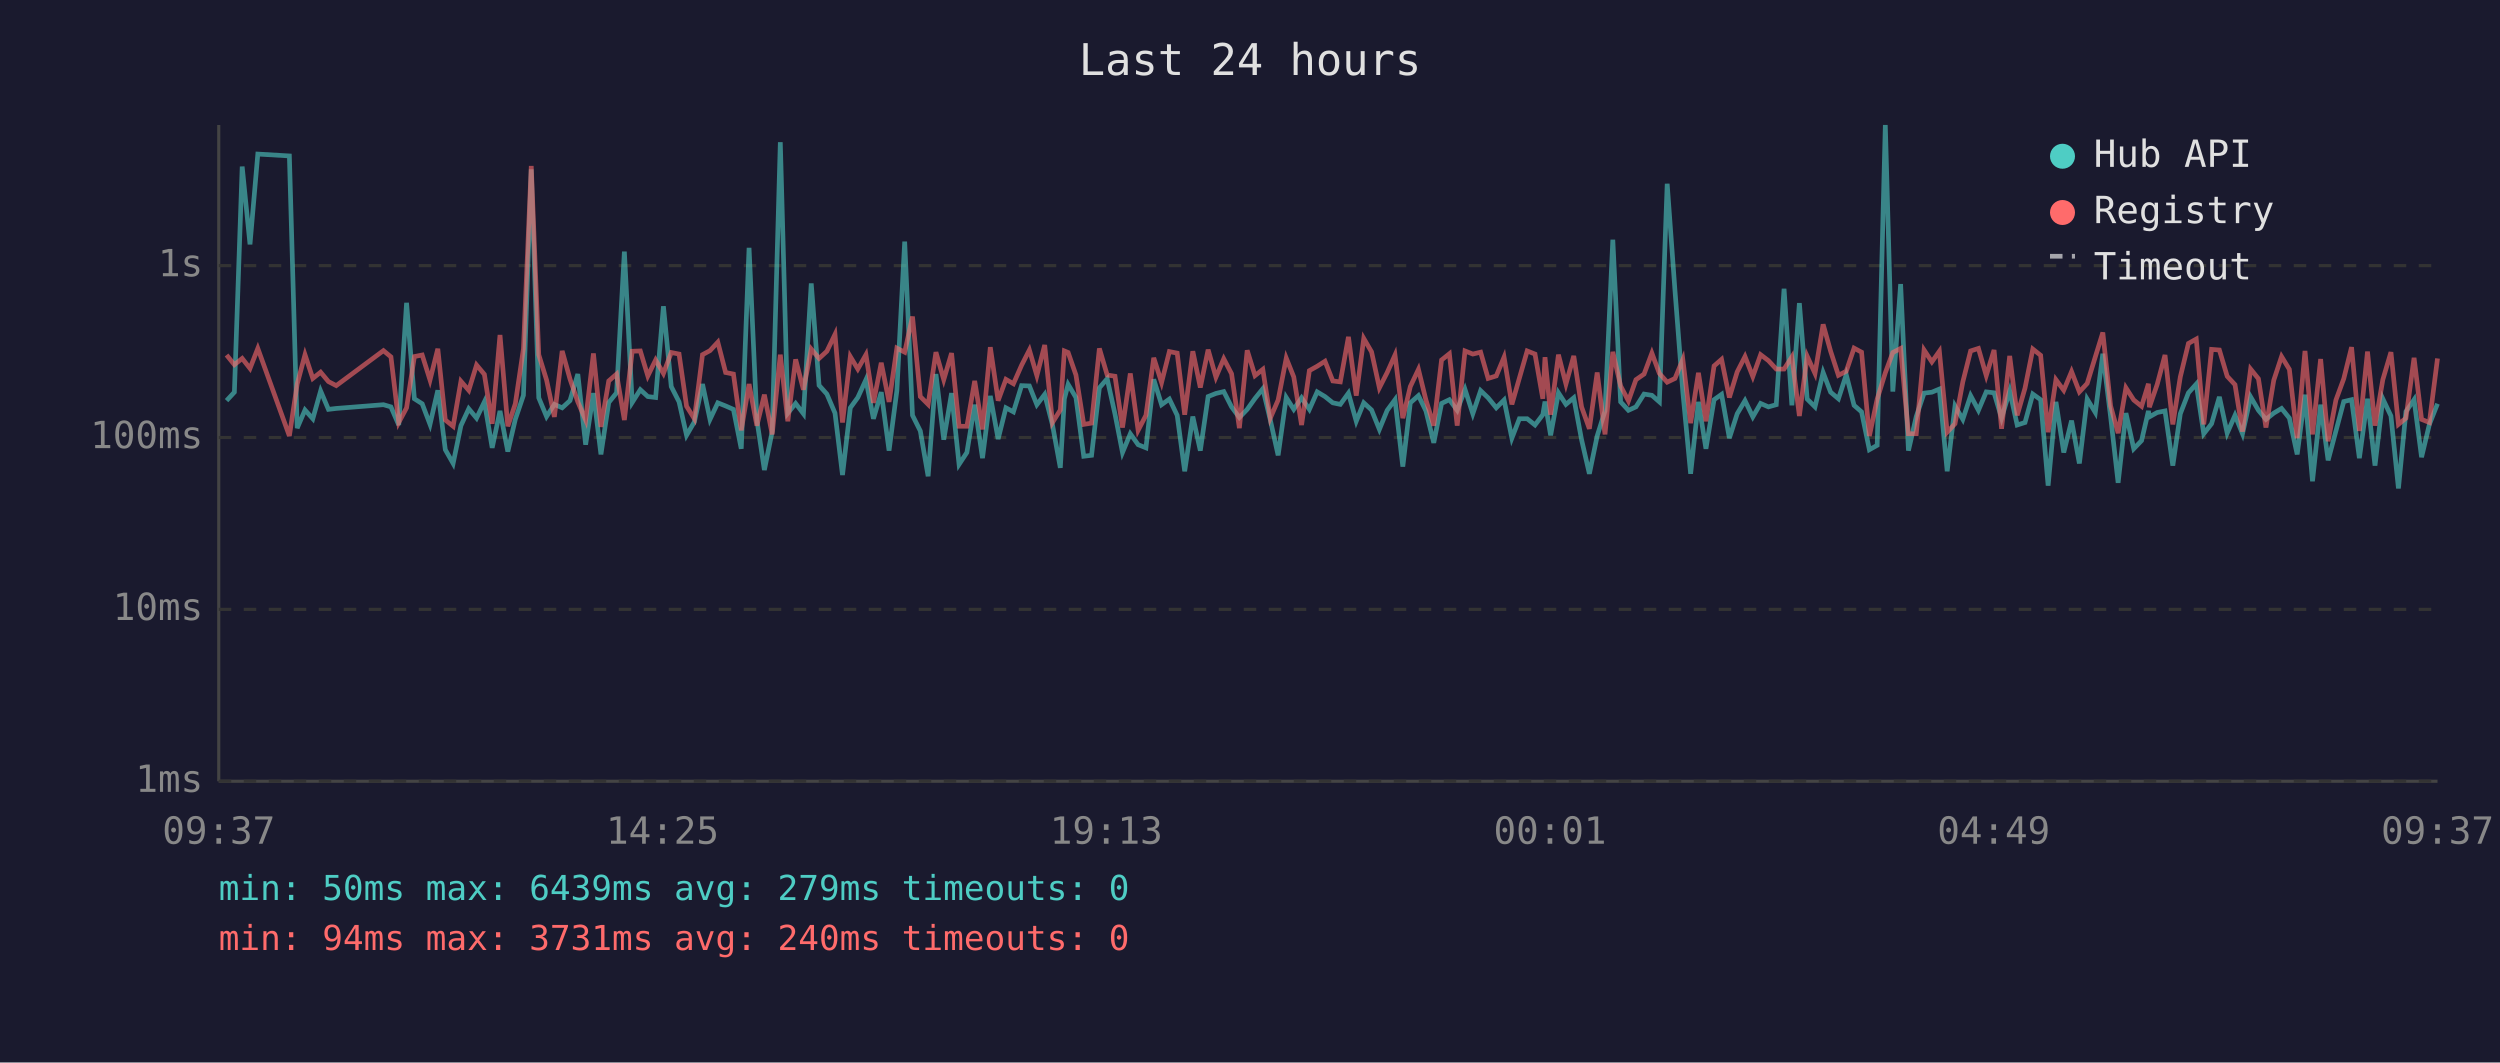
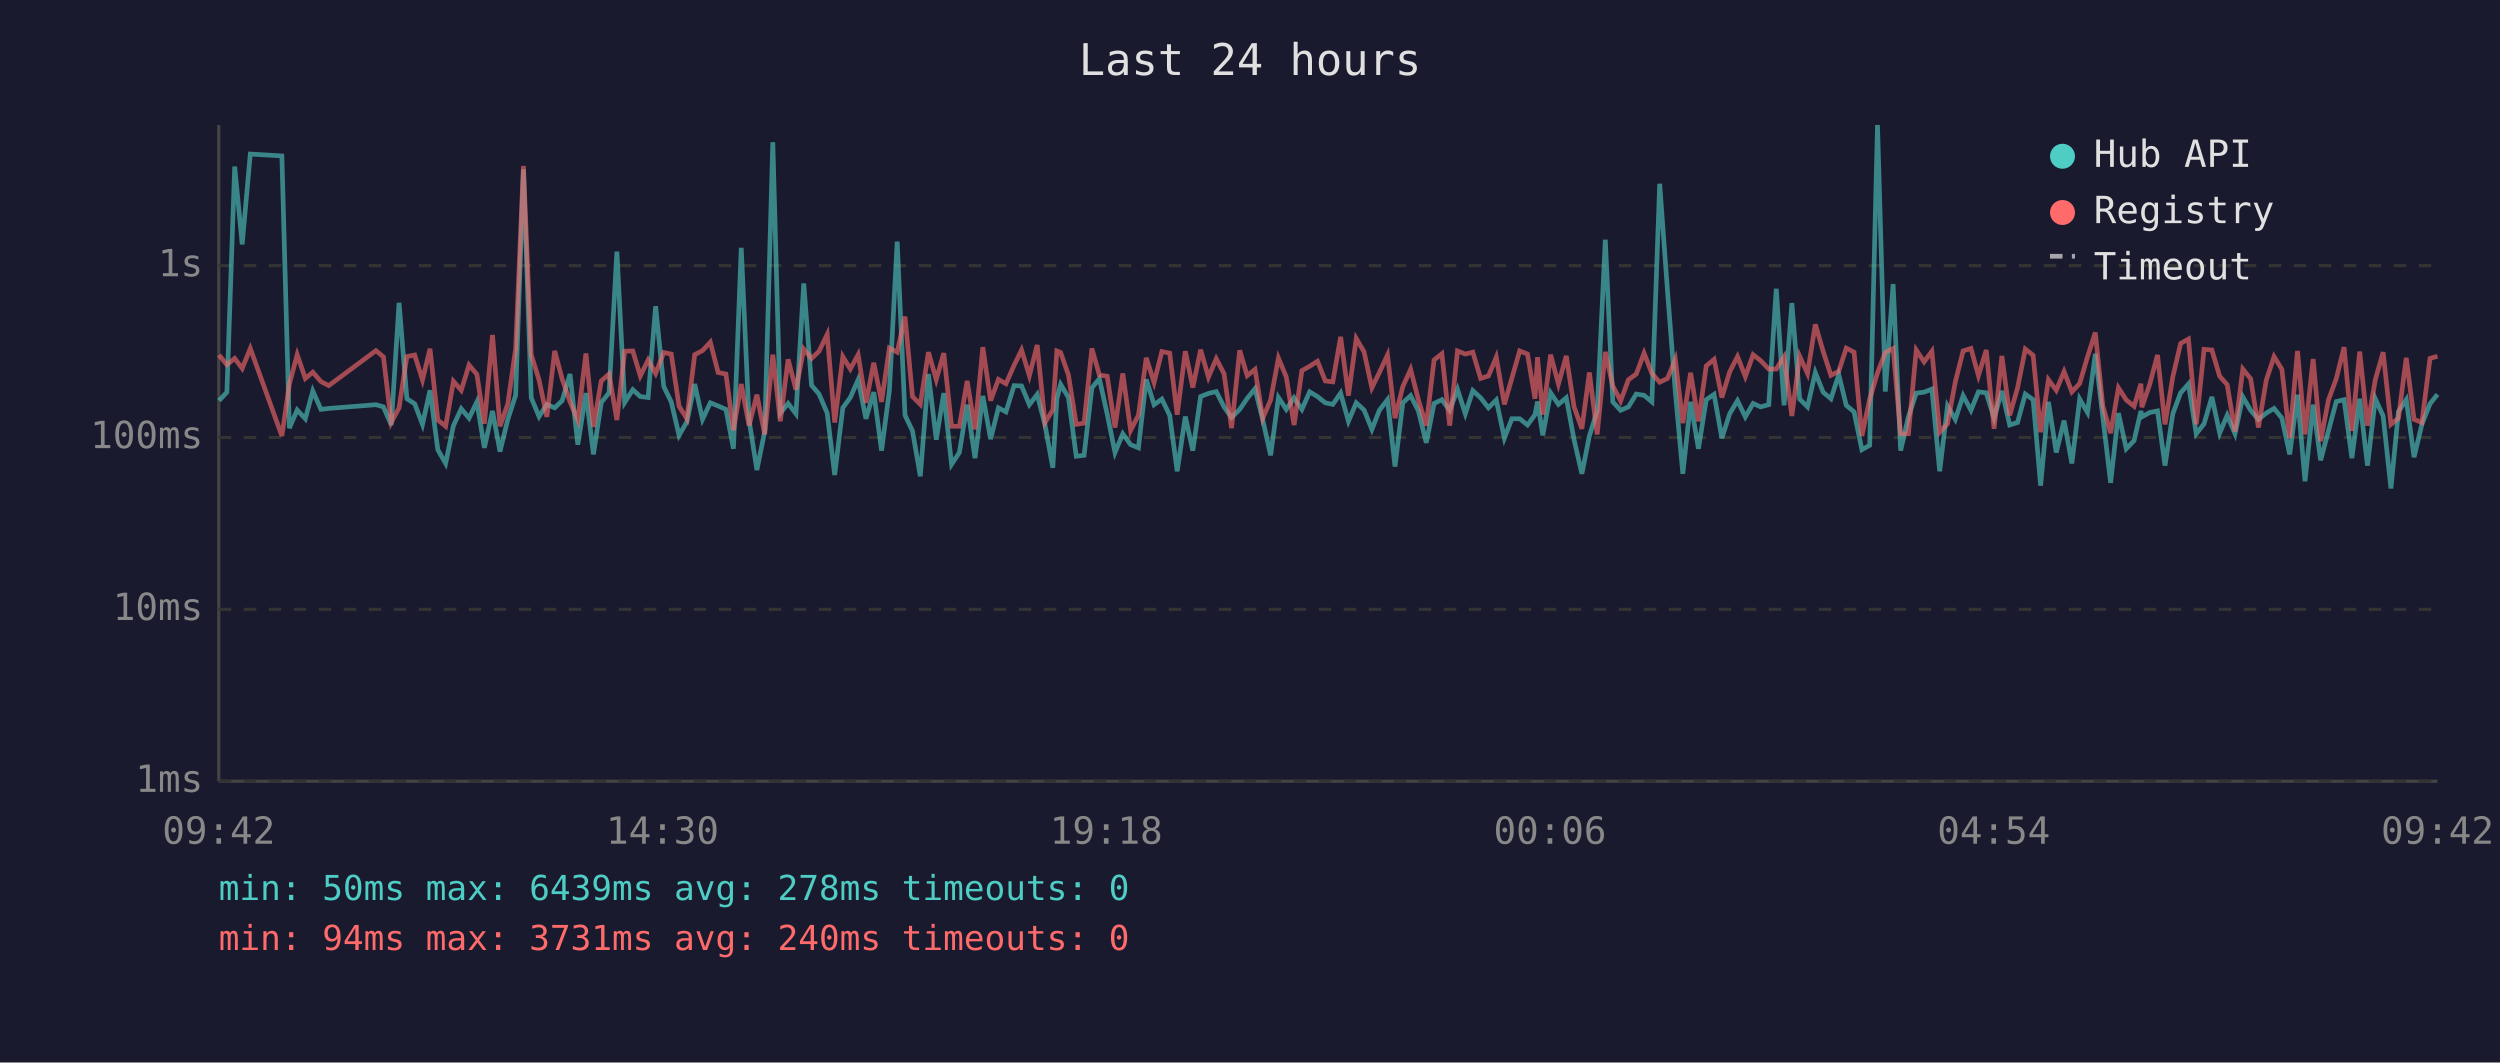
<svg xmlns="http://www.w3.org/2000/svg" viewBox="0 0 800 340" font-family="monospace" font-size="12">
  <rect width="800" height="340" fill="#1a1a2e" />
  <text x="400" y="24" fill="#e0e0e0" font-size="14" text-anchor="middle">Last 24 hours</text>
  <line x1="70" y1="40" x2="70" y2="250" stroke="#444" stroke-width="1" />
  <line x1="70" y1="250" x2="780" y2="250" stroke="#444" stroke-width="1" />
  <line x1="70" y1="250" x2="780" y2="250" stroke="#333" stroke-width="1" stroke-dasharray="4" />
  <text x="65" y="250" fill="#888" text-anchor="end" dominant-baseline="middle">1ms</text>
  <line x1="70" y1="195" x2="780" y2="195" stroke="#333" stroke-width="1" stroke-dasharray="4" />
  <text x="65" y="195" fill="#888" text-anchor="end" dominant-baseline="middle">10ms</text>
  <line x1="70" y1="140" x2="780" y2="140" stroke="#333" stroke-width="1" stroke-dasharray="4" />
  <text x="65" y="140" fill="#888" text-anchor="end" dominant-baseline="middle">100ms</text>
  <line x1="70" y1="85" x2="780" y2="85" stroke="#333" stroke-width="1" stroke-dasharray="4" />
  <text x="65" y="85" fill="#888" text-anchor="end" dominant-baseline="middle">1s</text>
-   <text x="70" y="270" fill="#888" text-anchor="middle">09:37</text>
-   <text x="212" y="270" fill="#888" text-anchor="middle">14:25</text>
-   <text x="354" y="270" fill="#888" text-anchor="middle">19:13</text>
-   <text x="496" y="270" fill="#888" text-anchor="middle">00:01</text>
-   <text x="638" y="270" fill="#888" text-anchor="middle">04:49</text>
-   <text x="780" y="270" fill="#888" text-anchor="middle">09:37</text>
-   <polyline points="72.5,128.2 75.0,125.5 77.5,53.3 80.0,78.2 82.5,49.3 92.6,49.9 95.1,137.0 97.6,131.2 100.1,134.0 102.6,125.1 105.1,131.0 107.6,130.7 122.7,129.5 125.1,130.2 127.6,136.0 130.1,96.9 132.6,127.6 135.1,129.2 137.6,135.8 140.1,124.9 142.5,143.9 145.0,148.3 147.5,136.2 150.0,130.8 152.5,133.8 155.0,128.6 157.5,143.3 160.0,131.5 162.5,144.5 164.9,134.2 167.5,126.5 170.0,54.2 172.4,127.3 174.9,133.3 177.4,129.4 179.9,130.5 182.4,128.2 184.9,119.7 187.4,142.3 189.9,125.8 192.3,145.4 194.8,128.8 197.3,125.7 199.8,80.5 202.3,128.8 204.9,124.7 207.3,126.9 209.8,127.2 212.3,98.0 214.8,123.7 217.3,128.6 219.7,139.3 222.2,135.0 224.8,122.9 227.2,134.2 229.7,128.9 232.2,129.9 234.7,131.0 237.2,143.6 239.7,79.3 242.2,134.4 244.6,150.4 247.1,138.1 249.7,45.5 252.1,132.2 254.6,129.1 257.1,132.4 259.6,90.7 262.1,123.3 264.6,126.1 267.2,132.2 269.6,152.0 272.1,130.5 274.5,127.2 277.1,121.5 279.5,134.0 282.0,125.5 284.5,144.2 287.0,125.0 289.5,77.3 292.0,132.9 294.5,137.9 297.0,152.4 299.5,119.7 302.0,140.7 304.5,125.8 306.9,148.6 309.4,144.8 311.9,129.5 314.4,146.6 316.9,126.7 319.4,140.5 321.9,130.5 324.3,131.8 326.9,123.4 329.4,123.5 331.8,129.5 334.3,126.2 336.8,136.0 339.3,149.7 340.6,127.6 341.8,123.0 344.3,127.2 346.8,146.0 349.3,145.7 351.8,124.1 354.3,121.2 356.8,132.5 359.2,144.8 361.7,138.8 364.2,142.3 366.7,143.3 369.2,121.4 371.7,129.5 374.2,127.7 376.7,132.9 379.1,150.8 381.7,133.3 384.1,144.2 386.6,126.9 389.1,125.9 391.6,125.3 394.1,130.2 396.6,133.6 399.1,131.0 401.6,127.5 404.1,124.4 406.5,134.4 409.0,145.7 411.6,127.2 414.0,131.0 416.5,127.3 419.0,131.0 421.5,125.4 424.0,126.9 426.5,128.9 428.9,129.4 431.5,125.8 434.0,134.8 436.4,128.9 438.9,131.2 441.4,137.4 443.9,131.3 446.4,127.9 448.9,149.3 451.3,128.9 453.9,126.6 456.3,131.5 458.8,141.7 461.3,129.1 463.8,127.9 466.3,131.3 468.8,124.6 471.3,132.4 473.8,125.0 476.2,127.3 478.8,130.5 481.3,128.0 483.8,140.2 486.2,134.0 488.7,134.0 491.2,136.0 493.7,132.7 494.4,128.5 496.2,139.3 498.7,125.7 501.1,129.4 503.6,127.3 506.1,140.7 508.6,151.6 511.1,139.5 513.6,131.5 516.1,76.7 518.6,128.6 521.1,131.3 523.5,130.2 526.1,126.1 528.6,126.5 531.0,128.6 533.5,58.8 536.0,93.1 538.5,125.4 541.0,151.6 543.5,128.6 545.9,143.6 548.5,127.9 550.9,126.2 553.4,140.2 555.9,132.4 558.4,128.2 560.9,133.4 563.4,129.1 565.9,130.2 568.4,129.5 570.9,92.4 573.4,129.7 575.8,97.0 578.3,127.7 580.8,130.2 583.4,119.2 585.8,125.5 588.3,127.6 590.8,119.9 593.3,129.7 595.7,131.8 598.2,143.9 600.7,142.5 603.3,40.0 605.7,125.3 608.2,90.9 610.7,144.2 613.2,133.3 615.7,125.8 618.2,125.5 620.6,124.5 623.1,150.8 625.6,129.9 628.1,134.2 630.6,126.6 633.1,131.3 635.6,125.4 638.1,125.7 640.5,133.8 643.1,125.1 645.5,136.0 648.0,135.2 650.5,126.1 653.0,127.9 655.4,155.4 657.9,128.6 660.4,144.8 662.9,134.6 665.4,148.3 667.9,127.7 670.5,132.0 672.9,113.2 675.4,133.4 677.8,154.5 680.3,132.2 682.8,143.6 685.3,141.0 687.5,131.5 687.8,133.4 690.3,132.0 692.8,131.5 695.3,149.0 697.7,132.4 700.3,125.7 702.8,122.9 705.2,138.8 707.7,135.6 710.2,127.0 712.7,138.6 715.2,132.9 717.6,138.8 720.2,127.0 722.7,131.3 725.1,134.2 727.6,132.2 730.1,130.7 732.6,133.8 735.1,145.4 737.6,126.3 740.0,154.0 742.6,129.5 745.0,147.3 747.5,137.9 750.0,128.5 752.5,127.9 755.0,146.6 757.6,127.6 760.0,149.0 762.5,127.6 765.1,133.1 767.5,156.3 769.9,131.7 772.5,127.9 774.9,146.3 777.4,135.8 780.0,129.2" fill="none" stroke="#4ecdc4" stroke-width="1.5" opacity="0.6" />
-   <polyline points="72.5,113.6 75.0,116.7 77.5,114.7 80.0,117.9 82.5,111.5 92.6,139.5 95.1,122.9 97.6,113.5 100.1,121.1 102.6,119.1 105.1,122.1 107.6,123.4 122.7,112.2 125.1,114.2 127.6,135.2 130.1,130.5 132.6,114.1 135.1,113.6 137.6,121.6 140.1,111.6 142.5,134.4 145.0,136.4 147.5,122.0 150.0,124.9 152.5,116.8 155.0,119.8 157.5,135.6 160.0,107.2 162.5,136.4 164.9,129.2 167.5,111.6 170.0,53.1 172.4,113.5 174.9,121.6 177.4,133.4 179.9,112.3 182.4,121.3 184.9,128.6 187.4,134.4 189.9,113.1 192.3,136.6 194.8,121.9 197.3,119.7 199.8,134.4 202.3,112.4 204.9,112.3 207.3,120.3 209.8,115.2 212.3,119.5 214.8,112.8 217.3,113.3 219.7,130.0 222.2,134.0 224.8,113.5 227.2,112.2 229.7,109.5 232.2,119.2 234.7,119.7 237.2,137.7 239.7,122.9 242.2,136.2 244.6,126.3 247.1,139.0 249.7,113.5 252.1,134.8 254.6,115.0 257.1,124.7 259.6,111.7 262.1,114.7 264.6,112.4 267.2,107.0 269.6,135.2 272.1,114.1 274.5,118.1 277.1,113.5 279.5,128.9 282.0,116.1 284.5,128.6 287.0,111.4 289.5,112.7 292.0,101.3 294.5,126.9 297.0,129.4 299.5,112.7 302.0,121.5 304.5,113.0 306.9,136.4 309.4,136.4 311.9,121.9 314.4,137.4 316.9,111.1 319.4,128.2 321.9,121.4 324.3,122.8 326.9,116.9 329.4,112.0 331.8,120.2 334.3,110.4 336.8,135.2 339.3,131.2 340.6,112.3 341.8,112.8 344.3,120.0 346.8,135.8 349.3,135.4 351.8,111.5 354.3,120.0 356.8,120.4 359.2,136.8 361.7,119.5 364.2,137.7 366.7,132.9 369.2,114.5 371.7,122.4 374.2,112.5 376.7,113.0 379.1,132.7 381.7,112.4 384.1,124.0 386.6,111.9 389.1,120.7 391.6,114.8 394.1,119.6 396.6,137.0 399.1,112.1 401.6,120.2 404.1,118.2 406.5,133.8 409.0,128.0 411.6,114.6 414.0,120.6 416.5,136.0 419.0,118.6 421.5,117.2 424.0,115.6 426.5,121.9 428.9,122.2 431.5,107.8 434.0,126.6 436.4,108.3 438.9,112.6 441.4,124.1 443.9,119.2 446.4,113.6 448.9,133.8 451.3,123.7 453.9,118.2 456.3,128.0 458.8,136.2 461.3,115.2 463.8,113.2 466.3,136.2 468.8,112.3 471.3,113.3 473.8,112.7 476.2,121.1 478.8,120.3 481.3,114.3 483.8,129.4 486.2,121.0 488.7,112.3 491.2,113.3 493.7,127.6 494.4,114.3 496.2,132.7 498.7,113.5 501.1,122.9 503.6,113.9 506.1,130.2 508.6,137.2 511.1,119.2 513.6,139.0 516.1,112.6 518.6,123.5 521.1,128.3 523.5,121.5 526.1,119.7 528.6,113.0 531.0,119.5 533.5,122.3 536.0,121.1 538.5,115.0 541.0,135.4 543.5,119.3 545.9,134.8 548.5,117.1 550.9,115.0 553.4,127.2 555.9,119.0 558.4,114.1 560.9,120.5 563.4,113.5 565.9,115.4 568.4,118.1 570.9,118.1 573.4,114.2 575.8,133.1 578.3,114.0 580.8,119.5 583.4,103.8 585.8,112.4 588.3,120.1 590.8,118.8 593.3,111.4 595.7,112.7 598.2,139.5 600.7,127.7 603.3,119.3 605.7,112.8 608.2,111.5 610.7,138.8 613.2,138.8 615.7,112.0 618.2,115.8 620.6,112.4 623.1,138.3 625.6,135.6 628.1,122.2 630.6,112.3 633.1,111.5 635.6,120.2 638.1,112.0 640.5,137.2 643.1,113.9 645.5,132.9 648.0,124.2 650.5,111.7 653.0,113.7 655.4,138.3 657.9,121.5 660.4,124.9 662.9,118.9 665.4,125.4 667.9,122.7 670.5,114.2 672.9,106.4 675.4,129.9 677.8,138.6 680.3,124.1 682.8,128.0 685.3,130.0 687.5,122.8 687.8,130.3 690.3,123.0 692.8,113.6 695.3,135.8 697.7,120.6 700.3,109.9 702.8,108.5 705.2,135.8 707.7,111.8 710.2,112.0 712.7,120.4 715.2,123.1 717.6,138.1 720.2,118.1 722.7,121.2 725.1,136.8 727.6,121.7 730.1,114.1 732.6,118.2 735.1,140.2 737.6,112.3 740.0,139.0 742.6,114.9 745.0,141.2 747.5,128.0 750.0,121.2 752.5,111.1 755.0,137.9 757.6,112.5 760.0,136.2 762.5,121.5 765.1,112.7 767.5,135.8 769.9,133.8 772.5,114.5 774.9,134.2 777.4,135.2 780.0,114.7" fill="none" stroke="#ff6b6b" stroke-width="1.5" opacity="0.6" />
+   <text x="70" y="270" fill="#888" text-anchor="middle">09:42</text>
+   <text x="212" y="270" fill="#888" text-anchor="middle">14:30</text>
+   <text x="354" y="270" fill="#888" text-anchor="middle">19:18</text>
+   <text x="496" y="270" fill="#888" text-anchor="middle">00:06</text>
+   <text x="638" y="270" fill="#888" text-anchor="middle">04:54</text>
+   <text x="780" y="270" fill="#888" text-anchor="middle">09:42</text>
+   <polyline points="70.1,128.2 72.6,125.5 75.1,53.3 77.5,78.2 80.1,49.3 90.2,49.9 92.6,137.0 95.1,131.2 97.7,134.0 100.1,125.1 102.7,131.0 105.2,130.7 120.3,129.5 122.7,130.2 125.2,136.0 127.7,96.9 130.2,127.6 132.7,129.2 135.2,135.8 137.6,124.9 140.1,143.9 142.6,148.3 145.1,136.2 147.6,130.8 150.1,133.8 152.6,128.6 155.0,143.3 157.6,131.5 160.0,144.5 162.5,134.2 165.0,126.5 167.5,54.2 170.0,127.3 172.5,133.3 175.0,129.4 177.5,130.5 179.9,128.2 182.4,119.7 184.9,142.3 187.5,125.8 189.9,145.4 192.4,128.8 194.9,125.7 197.4,80.5 199.9,128.8 202.5,124.7 204.9,126.9 207.4,127.2 209.8,98.0 212.4,123.7 214.8,128.6 217.3,139.3 219.8,135.0 222.3,122.9 224.8,134.2 227.3,128.9 229.8,129.9 232.3,131.0 234.7,143.6 237.2,79.3 239.7,134.4 242.2,150.4 244.7,138.1 247.3,45.5 249.7,132.2 252.2,129.1 254.7,132.4 257.2,90.7 259.7,123.3 262.1,126.1 264.7,132.2 267.1,152.0 269.7,130.5 272.1,127.2 274.6,121.5 277.1,134.0 279.6,125.5 282.1,144.2 284.6,125.0 287.1,77.3 289.6,132.9 292.0,137.9 294.5,152.4 297.1,119.7 299.6,140.7 302.0,125.8 304.5,148.6 307.0,144.8 309.5,129.5 312.0,146.6 314.5,126.7 317.0,140.5 319.5,130.5 321.9,131.8 324.5,123.4 326.9,123.5 329.4,129.5 331.9,126.2 334.4,136.0 336.9,149.7 338.2,127.6 339.4,123.0 341.9,127.2 344.4,146.0 346.9,145.7 349.4,124.1 351.8,121.2 354.3,132.5 356.8,144.8 359.3,138.8 361.8,142.3 364.3,143.3 366.8,121.4 369.3,129.5 371.8,127.7 374.3,132.9 376.7,150.8 379.3,133.3 381.7,144.2 384.2,126.9 386.7,125.9 389.2,125.3 391.7,130.2 394.1,133.6 396.7,131.0 399.1,127.5 401.6,124.4 404.1,134.4 406.6,145.7 409.1,127.2 411.6,131.0 414.1,127.3 416.6,131.0 419.1,125.4 421.6,126.9 424.1,128.9 426.5,129.4 429.0,125.8 431.5,134.8 434.0,128.9 436.5,131.2 439.0,137.4 441.4,131.3 444.0,127.9 446.4,149.3 448.9,128.9 451.4,126.6 453.9,131.5 456.4,141.7 458.9,129.1 461.4,127.9 463.9,131.3 466.4,124.6 468.9,132.4 471.3,125.0 473.8,127.3 476.3,130.5 478.8,128.0 481.4,140.2 483.8,134.0 486.3,134.0 488.8,136.0 491.2,132.7 492.0,128.5 493.7,139.3 496.2,125.7 498.7,129.4 501.2,127.3 503.7,140.7 506.2,151.6 508.6,139.5 511.1,131.5 513.7,76.7 516.1,128.6 518.6,131.3 521.1,130.2 523.6,126.1 526.1,126.5 528.6,128.6 531.1,58.8 533.6,93.1 536.1,125.4 538.5,151.6 541.0,128.6 543.5,143.6 546.0,127.9 548.5,126.2 551.0,140.2 553.5,132.4 556.0,128.2 558.5,133.4 561.0,129.1 563.4,130.2 566.0,129.5 568.4,92.4 570.9,129.7 573.4,97.0 575.9,127.7 578.4,130.2 580.9,119.2 583.4,125.5 585.9,127.6 588.4,119.9 590.8,129.7 593.3,131.8 595.8,143.9 598.3,142.5 600.8,40.0 603.3,125.3 605.8,90.9 608.2,144.2 610.7,133.3 613.2,125.8 615.7,125.5 618.2,124.5 620.7,150.8 623.2,129.9 625.7,134.2 628.2,126.6 630.7,131.3 633.1,125.4 635.6,125.7 638.1,133.8 640.6,125.1 643.1,136.0 645.6,135.2 648.1,126.1 650.6,127.9 653.0,155.4 655.5,128.6 658.0,144.8 660.5,134.6 663.0,148.3 665.5,127.7 668.0,132.0 670.5,113.2 672.9,133.4 675.4,154.5 677.9,132.2 680.4,143.6 682.9,141.0 685.1,131.5 685.4,133.4 687.9,132.0 690.4,131.5 692.8,149.0 695.3,132.4 697.8,125.7 700.3,122.9 702.8,138.8 705.3,135.6 707.8,127.0 710.3,138.6 712.7,132.9 715.2,138.8 717.7,127.0 720.2,131.3 722.7,134.2 725.2,132.2 727.7,130.7 730.2,133.8 732.7,145.4 735.2,126.3 737.6,154.0 740.2,129.5 742.6,147.3 745.1,137.9 747.6,128.5 750.1,127.9 752.6,146.6 755.1,127.6 757.6,149.0 760.1,127.6 762.6,133.1 765.1,156.3 767.5,131.7 770.0,127.9 772.5,146.3 775.0,135.8 777.6,129.2 780.0,126.2" fill="none" stroke="#4ecdc4" stroke-width="1.5" opacity="0.6" />
+   <polyline points="70.1,113.6 72.6,116.7 75.1,114.7 77.5,117.9 80.1,111.5 90.2,139.5 92.6,122.9 95.1,113.5 97.7,121.1 100.1,119.1 102.7,122.1 105.2,123.4 120.3,112.2 122.7,114.2 125.2,135.2 127.7,130.5 130.2,114.1 132.7,113.6 135.2,121.6 137.6,111.6 140.1,134.4 142.6,136.4 145.1,122.0 147.6,124.9 150.1,116.8 152.6,119.8 155.0,135.6 157.6,107.2 160.0,136.4 162.5,129.2 165.0,111.6 167.5,53.1 170.0,113.5 172.5,121.6 175.0,133.4 177.5,112.3 179.9,121.3 182.4,128.6 184.9,134.4 187.5,113.1 189.9,136.6 192.4,121.9 194.9,119.7 197.4,134.4 199.9,112.4 202.5,112.3 204.9,120.3 207.4,115.2 209.8,119.5 212.4,112.8 214.8,113.3 217.3,130.0 219.8,134.0 222.3,113.5 224.8,112.2 227.3,109.5 229.8,119.2 232.3,119.7 234.7,137.7 237.2,122.9 239.7,136.2 242.2,126.3 244.7,139.0 247.3,113.5 249.7,134.8 252.2,115.0 254.7,124.7 257.2,111.7 259.7,114.7 262.1,112.4 264.7,107.0 267.1,135.2 269.7,114.1 272.1,118.1 274.6,113.5 277.1,128.9 279.6,116.1 282.1,128.6 284.6,111.4 287.1,112.7 289.6,101.3 292.0,126.9 294.5,129.4 297.1,112.7 299.6,121.5 302.0,113.0 304.5,136.4 307.0,136.4 309.5,121.9 312.0,137.4 314.5,111.1 317.0,128.2 319.5,121.4 321.9,122.8 324.5,116.9 326.9,112.0 329.4,120.2 331.9,110.4 334.4,135.2 336.9,131.2 338.2,112.3 339.4,112.8 341.9,120.0 344.4,135.8 346.9,135.4 349.4,111.5 351.8,120.0 354.3,120.4 356.8,136.8 359.3,119.5 361.8,137.7 364.3,132.9 366.8,114.5 369.3,122.4 371.8,112.5 374.3,113.0 376.7,132.7 379.3,112.4 381.7,124.0 384.2,111.9 386.7,120.7 389.2,114.8 391.7,119.6 394.1,137.0 396.7,112.1 399.1,120.2 401.6,118.2 404.1,133.8 406.6,128.0 409.1,114.6 411.6,120.6 414.1,136.0 416.6,118.6 419.1,117.2 421.6,115.6 424.1,121.9 426.5,122.2 429.0,107.8 431.5,126.6 434.0,108.3 436.5,112.6 439.0,124.1 441.4,119.2 444.0,113.6 446.4,133.8 448.9,123.7 451.4,118.2 453.9,128.0 456.4,136.2 458.9,115.2 461.4,113.2 463.9,136.2 466.4,112.3 468.9,113.3 471.3,112.7 473.8,121.1 476.3,120.3 478.8,114.3 481.4,129.4 483.8,121.0 486.3,112.3 488.8,113.3 491.2,127.6 492.0,114.3 493.7,132.7 496.2,113.5 498.7,122.9 501.2,113.9 503.7,130.2 506.2,137.2 508.6,119.2 511.1,139.0 513.7,112.6 516.1,123.5 518.6,128.3 521.1,121.5 523.6,119.7 526.1,113.0 528.6,119.5 531.1,122.3 533.6,121.1 536.1,115.0 538.5,135.4 541.0,119.3 543.5,134.8 546.0,117.1 548.5,115.0 551.0,127.2 553.5,119.0 556.0,114.1 558.5,120.5 561.0,113.5 563.4,115.4 566.0,118.1 568.4,118.1 570.9,114.2 573.4,133.1 575.9,114.0 578.4,119.5 580.9,103.8 583.4,112.4 585.9,120.1 588.4,118.8 590.8,111.4 593.3,112.7 595.8,139.5 598.3,127.7 600.8,119.3 603.3,112.8 605.8,111.5 608.2,138.8 610.7,138.8 613.2,112.0 615.7,115.8 618.2,112.4 620.7,138.3 623.2,135.6 625.7,122.2 628.2,112.3 630.7,111.5 633.1,120.2 635.6,112.0 638.1,137.2 640.6,113.9 643.1,132.9 645.6,124.2 648.1,111.7 650.6,113.7 653.0,138.3 655.5,121.5 658.0,124.9 660.5,118.9 663.0,125.4 665.5,122.7 668.0,114.2 670.5,106.4 672.9,129.9 675.4,138.6 677.9,124.1 680.4,128.0 682.9,130.0 685.1,122.8 685.4,130.3 687.9,123.0 690.4,113.6 692.8,135.8 695.3,120.6 697.8,109.9 700.3,108.5 702.8,135.8 705.3,111.8 707.8,112.0 710.3,120.4 712.7,123.1 715.2,138.1 717.7,118.1 720.2,121.2 722.7,136.8 725.2,121.7 727.7,114.1 730.2,118.2 732.7,140.2 735.2,112.3 737.6,139.0 740.2,114.9 742.6,141.2 745.1,128.0 747.6,121.2 750.1,111.1 752.6,137.9 755.1,112.5 757.6,136.2 760.1,121.5 762.6,112.7 765.1,135.8 767.5,133.8 770.0,114.5 772.5,134.2 775.0,135.2 777.6,114.7 780.0,114.0" fill="none" stroke="#ff6b6b" stroke-width="1.5" opacity="0.6" />
  <circle cx="660" cy="50" r="4" fill="#4ecdc4" />
  <text x="670" y="50" fill="#e0e0e0" dominant-baseline="middle">Hub API</text>
  <circle cx="660" cy="68" r="4" fill="#ff6b6b" />
  <text x="670" y="68" fill="#e0e0e0" dominant-baseline="middle">Registry</text>
  <line x1="656" y1="82" x2="664" y2="82" stroke="#e0e0e0" stroke-width="1.5" stroke-dasharray="4,3" opacity="0.7" />
  <text x="670" y="86" fill="#e0e0e0" dominant-baseline="middle">Timeout</text>
-   <text x="70" y="288" fill="#4ecdc4" font-size="11">min: 50ms  max: 6439ms  avg: 279ms  timeouts: 0</text>
+   <text x="70" y="288" fill="#4ecdc4" font-size="11">min: 50ms  max: 6439ms  avg: 278ms  timeouts: 0</text>
  <text x="70" y="304" fill="#ff6b6b" font-size="11">min: 94ms  max: 3731ms  avg: 240ms  timeouts: 0</text>
</svg>
